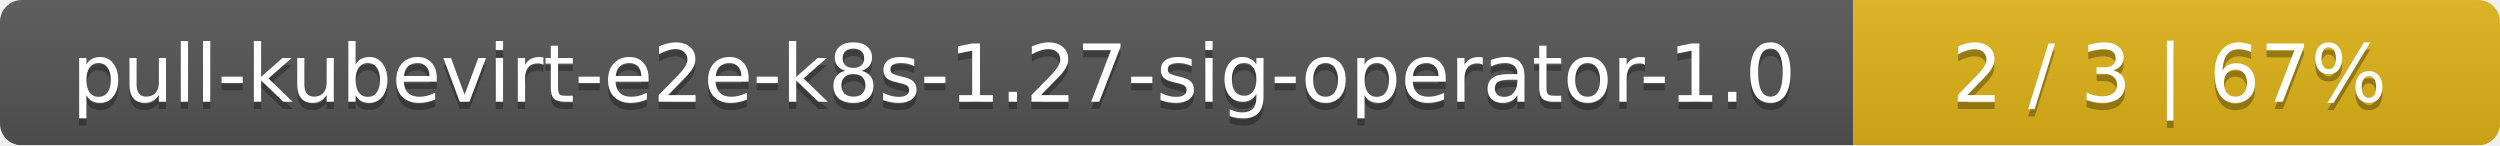
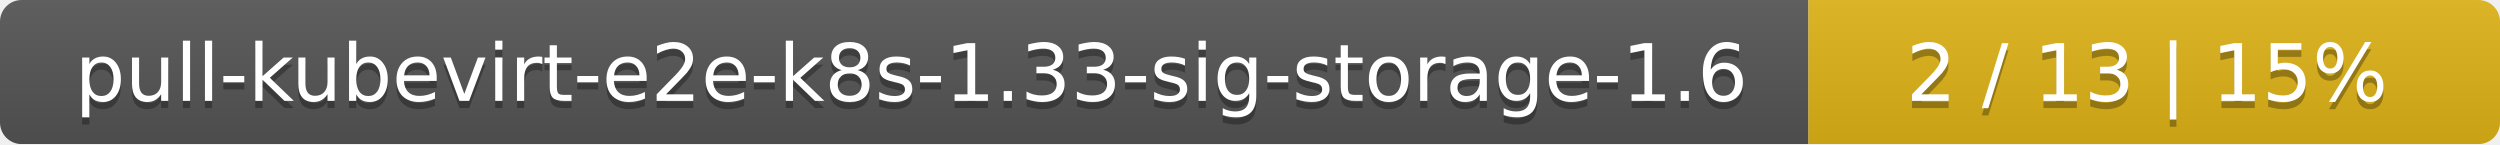
- <svg xmlns="http://www.w3.org/2000/svg" width="344" height="20">
+ <svg xmlns="http://www.w3.org/2000/svg" width="347" height="20">
  <linearGradient id="smooth" x2="0" y2="100%">
    <stop offset="0" stop-color="#bbb" stop-opacity=".1" />
    <stop offset="1" stop-opacity=".1" />
  </linearGradient>
  <mask id="round">
-     <rect width="344" height="20" rx="3" fill="#fff" />
+     <rect width="347" height="20" rx="3" fill="#fff" />
  </mask>
  <g mask="url(#round)">
-     <rect width="255" height="20" fill="#555" />
-     <rect x="255" width="89" height="20" fill="#dfb317" />
-     <rect width="344" height="20" fill="url(#smooth)" />
+     <rect width="251" height="20" fill="#555" />
+     <rect x="251" width="96" height="20" fill="#dfb317" />
+     <rect width="347" height="20" fill="url(#smooth)" />
  </g>
  <g fill="#fff" text-anchor="middle" font-family="DejaVu Sans,Verdana,Geneva,sans-serif" font-size="11">
-     <text x="128.5" y="15" fill="#010101" fill-opacity=".3">pull-kubevirt-e2e-k8s-1.27-sig-operator-1.0</text>
-     <text x="128.5" y="14">pull-kubevirt-e2e-k8s-1.27-sig-operator-1.0</text>
-     <text x="298.5" y="15" fill="#010101" fill-opacity=".3">2 / 3    |    67%</text>
-     <text x="298.5" y="14">2 / 3    |    67%</text>
+     <text x="126.5" y="15" fill="#010101" fill-opacity=".3">pull-kubevirt-e2e-k8s-1.33-sig-storage-1.6</text>
+     <text x="126.5" y="14">pull-kubevirt-e2e-k8s-1.33-sig-storage-1.6</text>
+     <text x="298" y="15" fill="#010101" fill-opacity=".3">2 / 13    |    15%</text>
+     <text x="298" y="14">2 / 13    |    15%</text>
  </g>
</svg>
